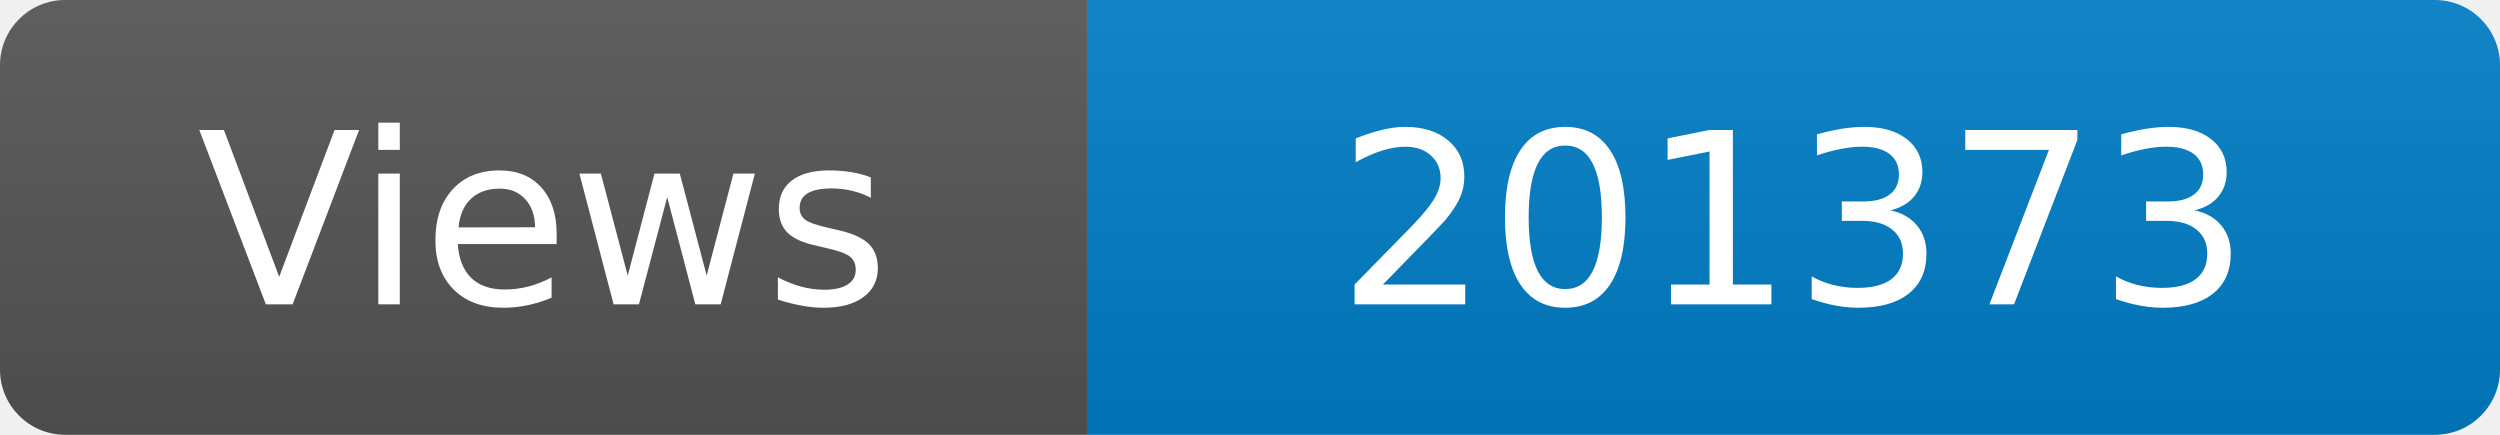
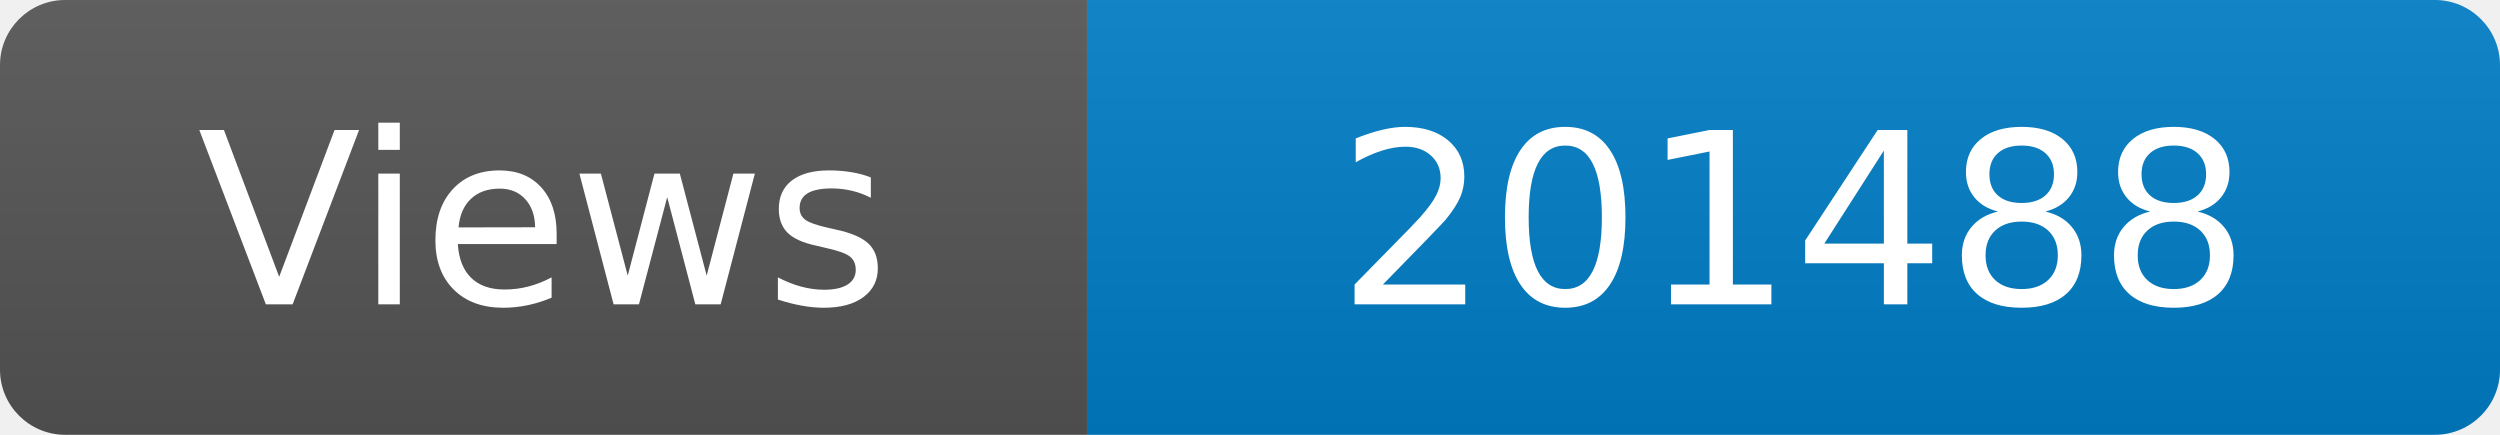
<svg xmlns="http://www.w3.org/2000/svg" width="115" height="20" role="img" aria-label="Maintained?: yes">
  <linearGradient id="s" x2="0" y2="100%">
    <stop offset="0" stop-color="#bbb" stop-opacity=".1" />
    <stop offset="1" stop-opacity=".1" />
  </linearGradient>
  <clipPath id="r">
    <rect width="115" height="20" rx="3" fill="#fff" />
  </clipPath>
  <g clip-path="url(#r)">
    <rect width="50" height="20" fill="#555" />
    <rect x="50" width="160" height="20" fill="#007ec6" />
    <rect width="115" height="20" fill="url(#s)" />
  </g>
  <g fill="#fff" text-anchor="middle" font-family="Verdana,Geneva,DejaVu Sans,sans-serif" font-size="110">
    <text x="250" y="140" transform="scale(.1)" fill="#fff">Views</text>
-     <text x="825" y="140" transform="scale(.1)" fill="#fff">201373</text>
+     <text x="825" y="140" transform="scale(.1)" fill="#fff">201488</text>
  </g>
</svg>
